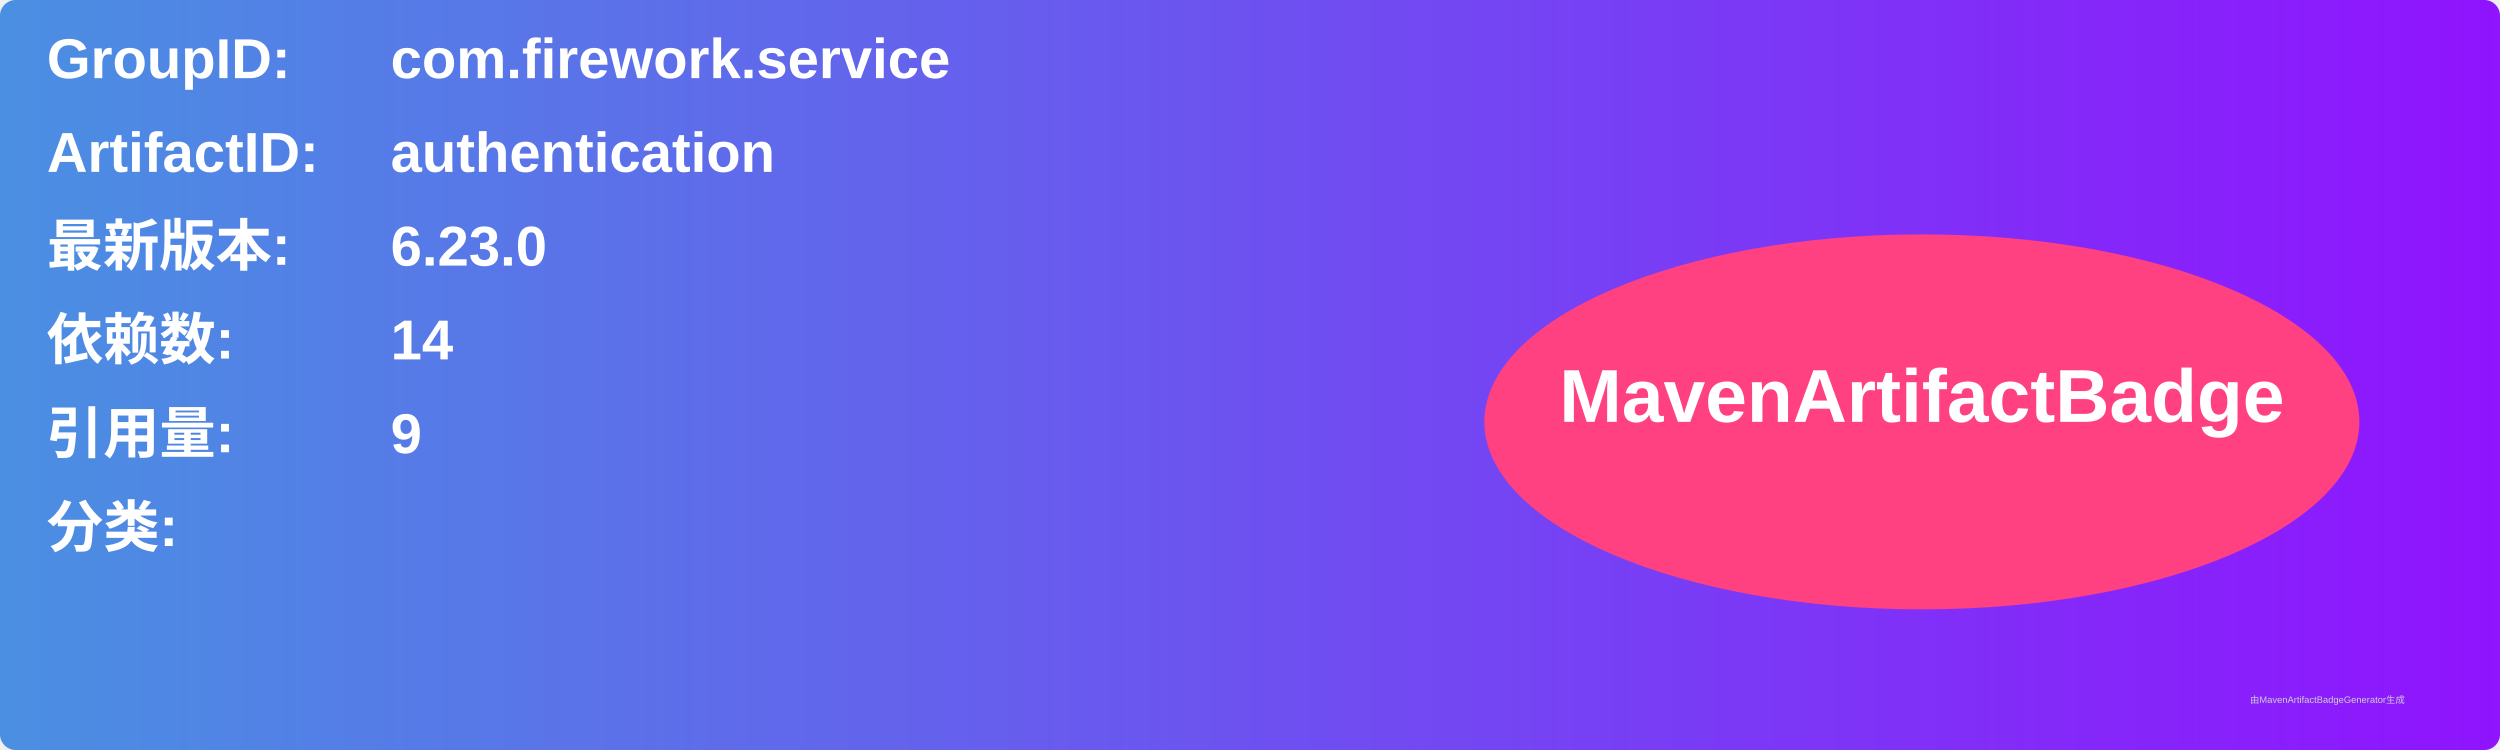
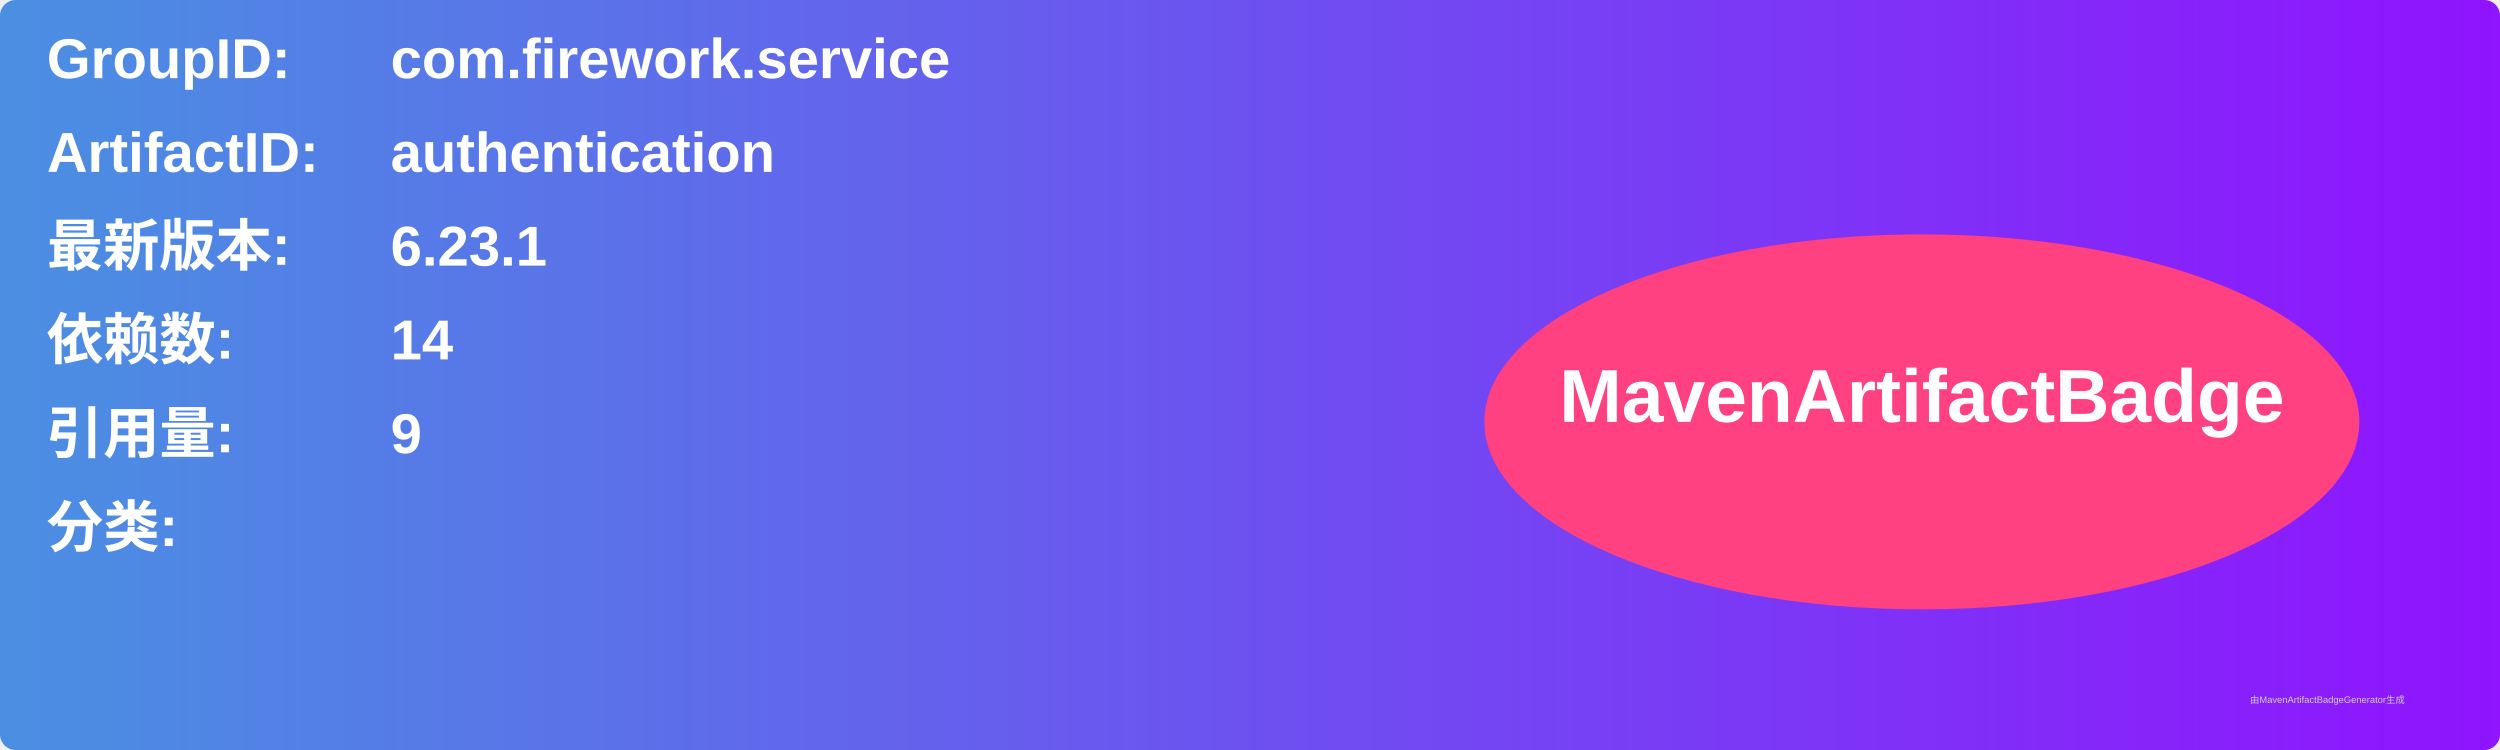
<svg xmlns="http://www.w3.org/2000/svg" width="800" height="240" viewBox="0 0 800 240">
  <linearGradient id="grad" x1="0%" y1="0%" x2="100%" y2="0%">
    <stop offset="0%" stop-color="#4a90e2" />
    <stop offset="100%" stop-color="#9013fe" />
  </linearGradient>
  <rect width="100%" height="100%" rx="5" ry="5" fill="url(#grad)" />
  <g transform="translate(15, 15)">
    <text x="0" y="10" font-family="Arial" font-size="18" fill="white" font-weight="bold" width="260">GroupID:</text>
    <text x="110" y="10" font-family="Arial" font-size="18" fill="white" font-weight="bold" width="460">com.firework.service</text>
    <text x="0" y="40" font-family="Arial" font-size="18" fill="white" font-weight="bold" width="260">ArtifactID:</text>
    <text x="110" y="40" font-family="Arial" font-size="18" fill="white" font-weight="bold" width="460">authentication</text>
    <text x="0" y="70" font-family="Arial" font-size="18" fill="white" font-weight="bold">最新版本:</text>
    <text x="110" y="70" font-family="Arial" font-size="18" fill="white" font-weight="bold">
-       <tspan font-weight="bold">6.23.0</tspan>
+       <tspan font-weight="bold">6.23.1</tspan>
    </text>
    <text x="0" y="100" font-family="Arial" font-size="18" fill="white" font-weight="bold">依赖数: </text>
    <text x="110" y="100" font-family="Arial" font-size="18" fill="white">
      <tspan font-weight="bold">14</tspan>
    </text>
    <text x="0" y="130" font-family="Arial" font-size="18" fill="white" font-weight="bold">引用量: </text>
    <text x="110" y="130" font-family="Arial" font-size="18" fill="white">
      <tspan font-weight="bold">9</tspan>
    </text>
    <text x="0" y="160" font-family="Arial" font-size="18" fill="white" font-weight="bold">分类:</text>
    <text x="10" y="190" font-family="Arial" font-size="10" fill="white">
      <tspan font-weight="bold" />
    </text>
    <ellipse cx="600" cy="120" rx="140" ry="60" fill="#ff4081" />
    <text x="600" y="120" text-anchor="middle" font-family="Arial" font-size="24" fill="white" font-weight="bold">MavenArtifactBadge</text>
  </g>
  <text x="720" y="225" font-family="Arial" font-size="3" fill="#d0d0d0">由MavenArtifactBadgeGenerator生成</text>
</svg>
